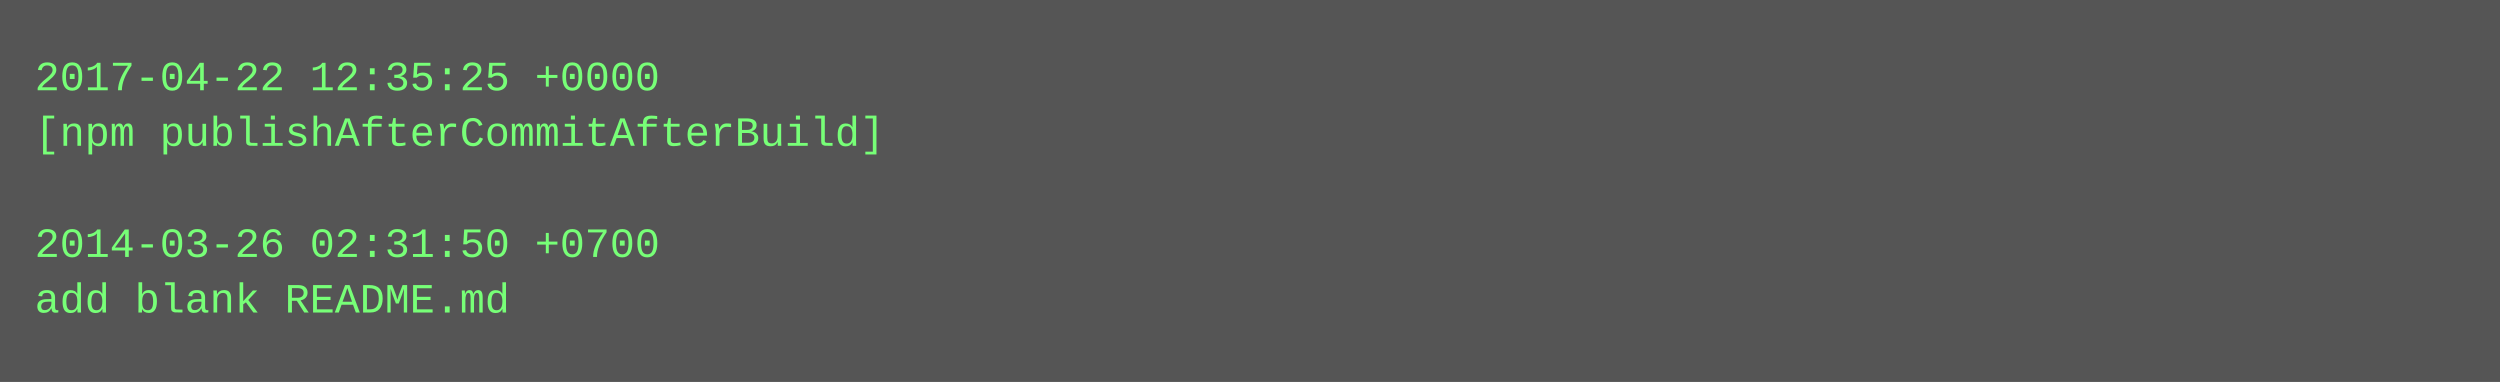
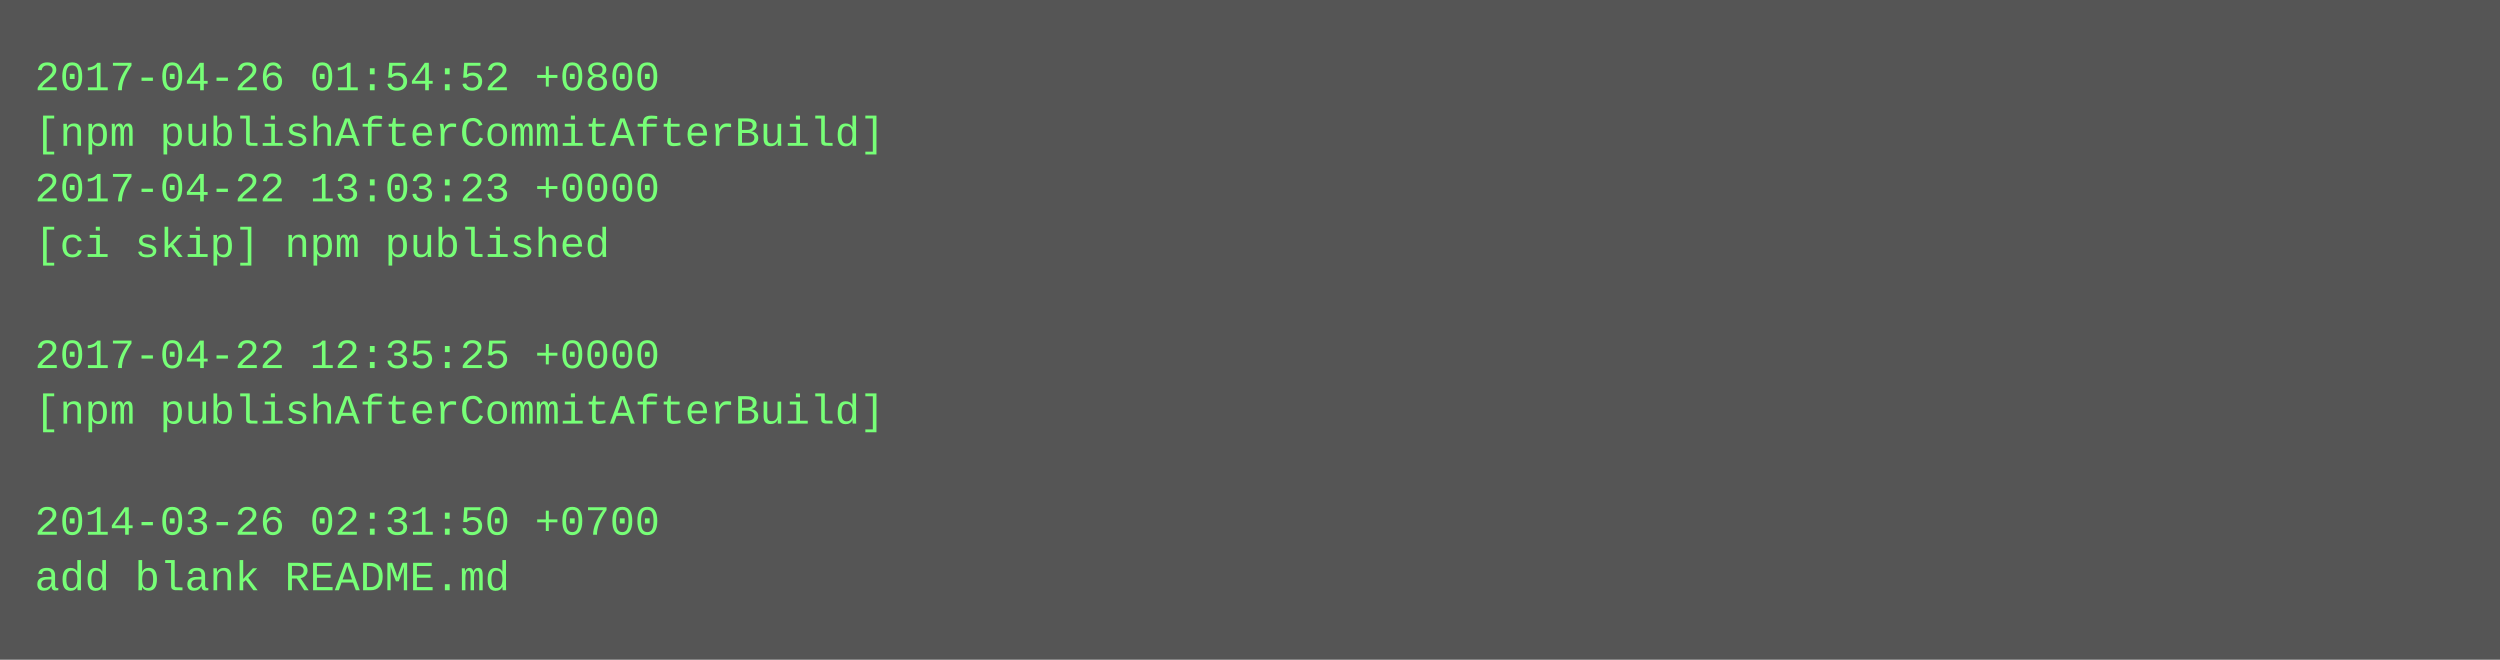
- <svg xmlns="http://www.w3.org/2000/svg" height="110" width="720">
-   <rect height="110" fill="#555" width="720" />
+ <svg xmlns="http://www.w3.org/2000/svg" height="190" width="720">
+   <rect height="190" fill="#555" width="720" />
  <text fill="#7f7" font-family="Courier New" font-size="12" xml:space="preserve">
-     <tspan x="10" y="26">2017-04-22 12:35:25 +0000</tspan>
+     <tspan x="10" y="26">2017-04-26 01:54:52 +0800</tspan>
    <tspan x="10" y="42">[npm publishAfterCommitAfterBuild]</tspan>
-     <tspan x="10" y="58" />
-     <tspan x="10" y="74">2014-03-26 02:31:50 +0700</tspan>
-     <tspan x="10" y="90">add blank README.md</tspan>
+     <tspan x="10" y="58">2017-04-22 13:03:23 +0000</tspan>
+     <tspan x="10" y="74">[ci skip] npm published</tspan>
+     <tspan x="10" y="90" />
+     <tspan x="10" y="106">2017-04-22 12:35:25 +0000</tspan>
+     <tspan x="10" y="122">[npm publishAfterCommitAfterBuild]</tspan>
+     <tspan x="10" y="138" />
+     <tspan x="10" y="154">2014-03-26 02:31:50 +0700</tspan>
+     <tspan x="10" y="170">add blank README.md</tspan>
  </text>
</svg>
